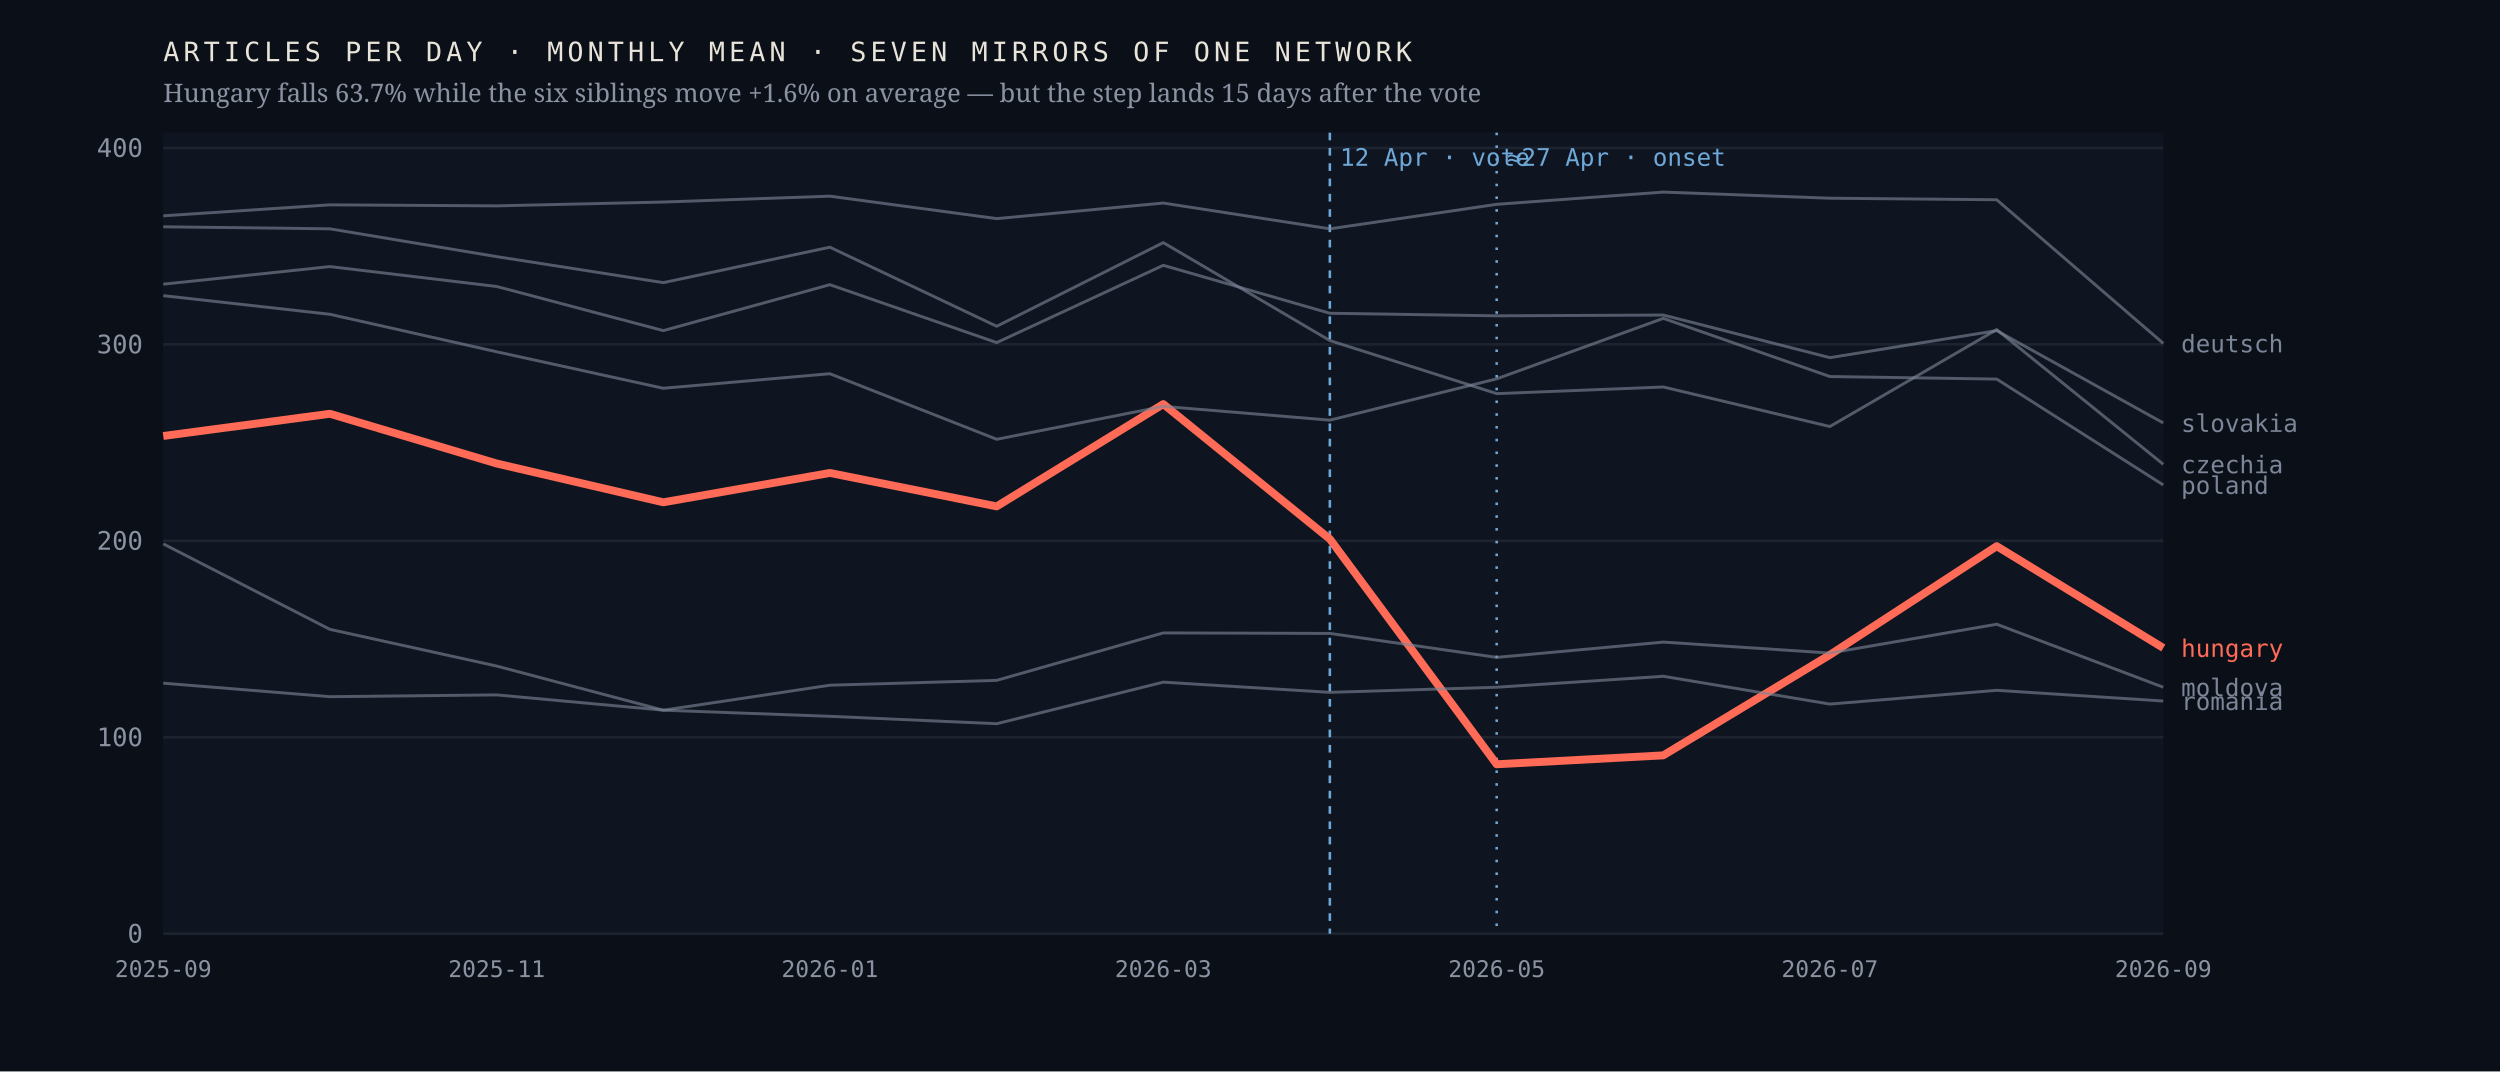
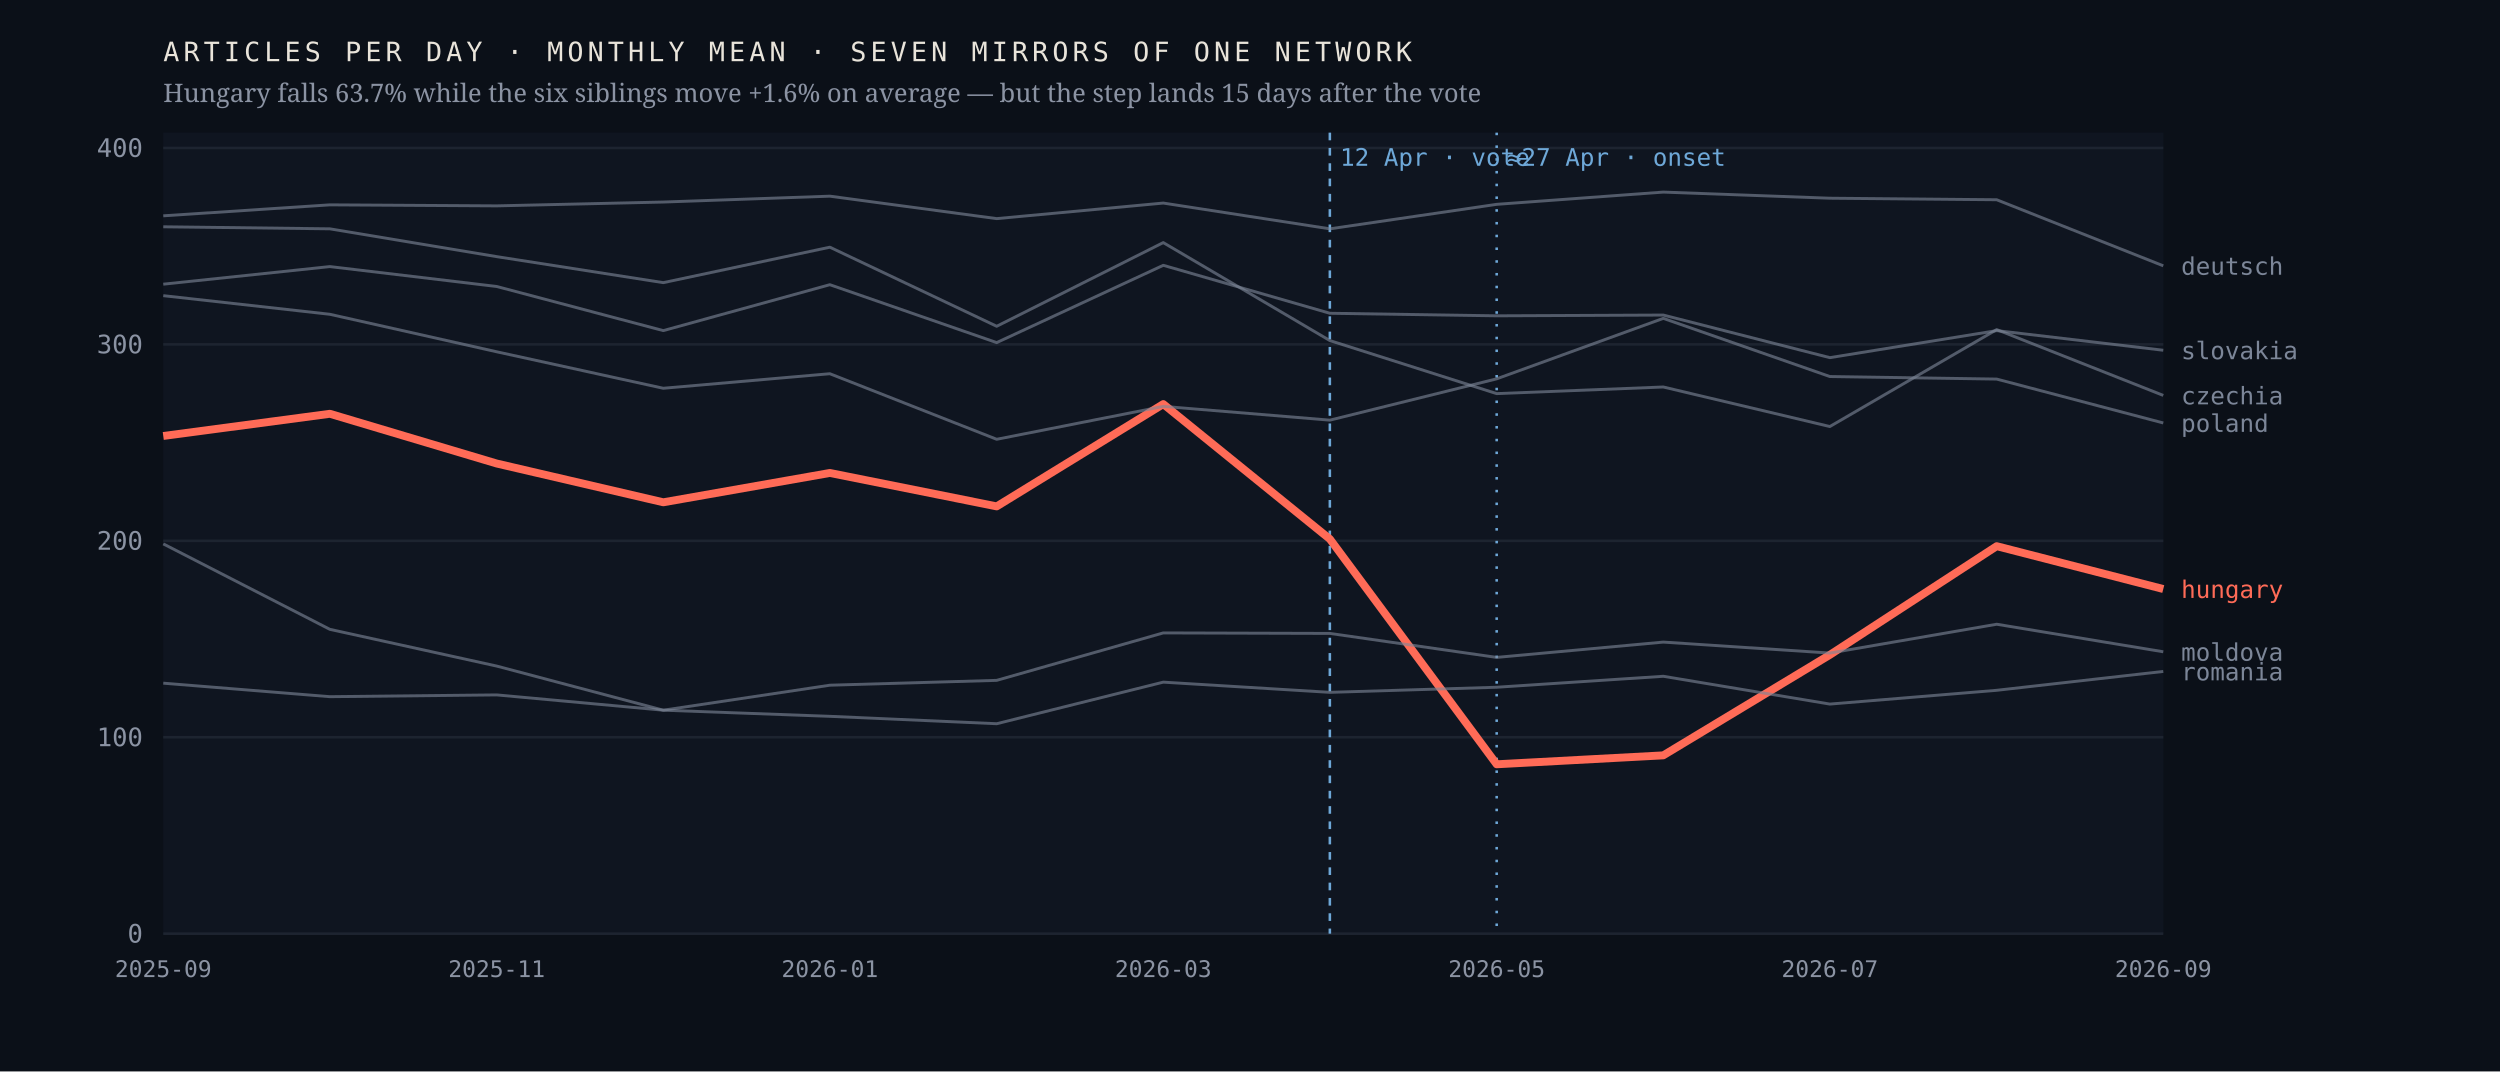
<svg xmlns="http://www.w3.org/2000/svg" viewBox="0 0 980 420" width="980" height="420" role="img" aria-label="Monthly output of seven mirrors of one network; the Hungarian line falls 63.7% after April 2026 while the six others hold roughly flat">
  <rect width="980" height="420" fill="#0b1018" />
  <rect x="64" y="52" width="784" height="314" fill="#0f1520" />
  <line x1="64" y1="366.0" x2="848" y2="366.0" stroke="#1d2430" stroke-width="1" />
  <text x="56.0" y="369.5" font-family="ui-monospace,'IBM Plex Mono',Menlo,monospace" font-size="10" font-weight="400" letter-spacing="0" fill="#8b93a3" text-anchor="end">0</text>
  <line x1="64" y1="289.0" x2="848" y2="289.0" stroke="#1d2430" stroke-width="1" />
  <text x="56.0" y="292.5" font-family="ui-monospace,'IBM Plex Mono',Menlo,monospace" font-size="10" font-weight="400" letter-spacing="0" fill="#8b93a3" text-anchor="end">100</text>
  <line x1="64" y1="212.0" x2="848" y2="212.0" stroke="#1d2430" stroke-width="1" />
  <text x="56.0" y="215.5" font-family="ui-monospace,'IBM Plex Mono',Menlo,monospace" font-size="10" font-weight="400" letter-spacing="0" fill="#8b93a3" text-anchor="end">200</text>
  <line x1="64" y1="135.0" x2="848" y2="135.0" stroke="#1d2430" stroke-width="1" />
  <text x="56.0" y="138.5" font-family="ui-monospace,'IBM Plex Mono',Menlo,monospace" font-size="10" font-weight="400" letter-spacing="0" fill="#8b93a3" text-anchor="end">300</text>
  <line x1="64" y1="58.0" x2="848" y2="58.0" stroke="#1d2430" stroke-width="1" />
  <text x="56.0" y="61.5" font-family="ui-monospace,'IBM Plex Mono',Menlo,monospace" font-size="10" font-weight="400" letter-spacing="0" fill="#8b93a3" text-anchor="end">400</text>
  <line x1="521.3" y1="52" x2="521.3" y2="366" stroke="#6ea8d8" stroke-width="1" stroke-dasharray="3 3" />
  <text x="525.3" y="65.0" font-family="ui-monospace,'IBM Plex Mono',Menlo,monospace" font-size="9.5" font-weight="400" letter-spacing="0" fill="#6ea8d8" text-anchor="start">12 Apr · vote</text>
  <line x1="586.7" y1="52" x2="586.7" y2="366" stroke="#6ea8d8" stroke-width="1" stroke-dasharray="1 4" />
  <text x="590.7" y="65.0" font-family="ui-monospace,'IBM Plex Mono',Menlo,monospace" font-size="9.5" font-weight="400" letter-spacing="0" fill="#6ea8d8" text-anchor="start">≈27 Apr · onset</text>
-   <polyline points="64.0,170.9 129.3,162.2 194.7,181.7 260.0,196.9 325.3,185.4 390.7,198.5 456.0,158.4 521.3,211.3 586.7,299.6 652.0,296.1 717.3,256.7 782.7,214.1 848.0,254.0" fill="none" stroke="#ff6b57" stroke-width="3.1" stroke-opacity="1" stroke-linejoin="round" />
-   <text x="855.0" y="257.5" font-family="ui-monospace,'IBM Plex Mono',Menlo,monospace" font-size="9.5" font-weight="500" letter-spacing="0" fill="#ff6b57" text-anchor="start">hungary</text>
-   <polyline points="64.0,88.9 129.3,89.7 194.7,100.6 260.0,110.8 325.3,96.9 390.7,127.9 456.0,95.1 521.3,133.5 586.7,154.3 652.0,151.7 717.3,167.2 782.7,129.2 848.0,182.0" fill="none" stroke="#7c8698" stroke-width="1.15" stroke-opacity="0.62" stroke-linejoin="round" />
-   <text x="855.0" y="185.5" font-family="ui-monospace,'IBM Plex Mono',Menlo,monospace" font-size="9.5" font-weight="400" letter-spacing="0" fill="#7c8698" text-anchor="start">czechia</text>
-   <polyline points="64.0,84.6 129.3,80.3 194.7,80.7 260.0,79.2 325.3,76.9 390.7,85.7 456.0,79.6 521.3,89.7 586.7,80.1 652.0,75.3 717.3,77.7 782.7,78.3 848.0,134.6" fill="none" stroke="#7c8698" stroke-width="1.15" stroke-opacity="0.62" stroke-linejoin="round" />
-   <text x="855.0" y="138.1" font-family="ui-monospace,'IBM Plex Mono',Menlo,monospace" font-size="9.5" font-weight="400" letter-spacing="0" fill="#7c8698" text-anchor="start">deutsch</text>
-   <polyline points="64.0,213.2 129.3,246.7 194.7,261.1 260.0,278.4 325.3,268.6 390.7,266.7 456.0,248.1 521.3,248.3 586.7,257.7 652.0,251.7 717.3,256.0 782.7,244.7 848.0,269.4" fill="none" stroke="#7c8698" stroke-width="1.15" stroke-opacity="0.62" stroke-linejoin="round" />
-   <text x="855.0" y="272.9" font-family="ui-monospace,'IBM Plex Mono',Menlo,monospace" font-size="9.5" font-weight="400" letter-spacing="0" fill="#7c8698" text-anchor="start">moldova</text>
-   <polyline points="64.0,115.9 129.3,123.2 194.7,137.9 260.0,152.2 325.3,146.5 390.7,172.2 456.0,159.3 521.3,164.7 586.7,148.5 652.0,124.8 717.3,147.6 782.7,148.6 848.0,190.1" fill="none" stroke="#7c8698" stroke-width="1.15" stroke-opacity="0.62" stroke-linejoin="round" />
-   <text x="855.0" y="193.6" font-family="ui-monospace,'IBM Plex Mono',Menlo,monospace" font-size="9.5" font-weight="400" letter-spacing="0" fill="#7c8698" text-anchor="start">poland</text>
-   <polyline points="64.0,267.8 129.3,273.1 194.7,272.4 260.0,278.4 325.3,280.8 390.7,283.7 456.0,267.4 521.3,271.4 586.7,269.4 652.0,265.1 717.3,276.0 782.7,270.6 848.0,274.8" fill="none" stroke="#7c8698" stroke-width="1.15" stroke-opacity="0.62" stroke-linejoin="round" />
-   <text x="855.0" y="278.3" font-family="ui-monospace,'IBM Plex Mono',Menlo,monospace" font-size="9.5" font-weight="400" letter-spacing="0" fill="#7c8698" text-anchor="start">romania</text>
-   <polyline points="64.0,111.4 129.3,104.5 194.7,112.3 260.0,129.6 325.3,111.6 390.7,134.3 456.0,104.0 521.3,122.8 586.7,123.8 652.0,123.5 717.3,140.2 782.7,129.6 848.0,165.8" fill="none" stroke="#7c8698" stroke-width="1.15" stroke-opacity="0.62" stroke-linejoin="round" />
-   <text x="855.0" y="169.3" font-family="ui-monospace,'IBM Plex Mono',Menlo,monospace" font-size="9.5" font-weight="400" letter-spacing="0" fill="#7c8698" text-anchor="start">slovakia</text>
+   <polyline points="64.0,170.9 129.3,162.2 194.7,181.7 260.0,196.9 325.3,185.4 390.7,198.5 456.0,158.4 521.3,211.3 586.7,299.6 652.0,296.1 717.3,256.7 782.7,214.1 848.0,230.9" fill="none" stroke="#ff6b57" stroke-width="3.1" stroke-opacity="1" stroke-linejoin="round" />
+   <text x="855.0" y="234.4" font-family="ui-monospace,'IBM Plex Mono',Menlo,monospace" font-size="9.5" font-weight="500" letter-spacing="0" fill="#ff6b57" text-anchor="start">hungary</text>
+   <polyline points="64.0,88.9 129.3,89.7 194.7,100.6 260.0,110.8 325.3,96.9 390.7,127.9 456.0,95.1 521.3,133.5 586.7,154.3 652.0,151.7 717.3,167.2 782.7,129.2 848.0,155.0" fill="none" stroke="#7c8698" stroke-width="1.15" stroke-opacity="0.62" stroke-linejoin="round" />
+   <text x="855.0" y="158.5" font-family="ui-monospace,'IBM Plex Mono',Menlo,monospace" font-size="9.5" font-weight="400" letter-spacing="0" fill="#7c8698" text-anchor="start">czechia</text>
+   <polyline points="64.0,84.6 129.3,80.3 194.7,80.7 260.0,79.2 325.3,76.9 390.7,85.7 456.0,79.6 521.3,89.7 586.7,80.1 652.0,75.3 717.3,77.7 782.7,78.3 848.0,104.2" fill="none" stroke="#7c8698" stroke-width="1.15" stroke-opacity="0.62" stroke-linejoin="round" />
+   <text x="855.0" y="107.7" font-family="ui-monospace,'IBM Plex Mono',Menlo,monospace" font-size="9.5" font-weight="400" letter-spacing="0" fill="#7c8698" text-anchor="start">deutsch</text>
+   <polyline points="64.0,213.2 129.3,246.7 194.7,261.1 260.0,278.4 325.3,268.6 390.7,266.7 456.0,248.1 521.3,248.3 586.7,257.7 652.0,251.7 717.3,256.0 782.7,244.7 848.0,255.5" fill="none" stroke="#7c8698" stroke-width="1.15" stroke-opacity="0.62" stroke-linejoin="round" />
+   <text x="855.0" y="259.0" font-family="ui-monospace,'IBM Plex Mono',Menlo,monospace" font-size="9.5" font-weight="400" letter-spacing="0" fill="#7c8698" text-anchor="start">moldova</text>
+   <polyline points="64.0,115.9 129.3,123.2 194.7,137.9 260.0,152.2 325.3,146.5 390.7,172.2 456.0,159.3 521.3,164.7 586.7,148.5 652.0,124.8 717.3,147.6 782.7,148.6 848.0,165.8" fill="none" stroke="#7c8698" stroke-width="1.15" stroke-opacity="0.62" stroke-linejoin="round" />
+   <text x="855.0" y="169.3" font-family="ui-monospace,'IBM Plex Mono',Menlo,monospace" font-size="9.5" font-weight="400" letter-spacing="0" fill="#7c8698" text-anchor="start">poland</text>
+   <polyline points="64.0,267.8 129.3,273.1 194.7,272.4 260.0,278.4 325.3,280.8 390.7,283.7 456.0,267.4 521.3,271.4 586.7,269.4 652.0,265.1 717.3,276.0 782.7,270.6 848.0,263.2" fill="none" stroke="#7c8698" stroke-width="1.15" stroke-opacity="0.62" stroke-linejoin="round" />
+   <text x="855.0" y="266.7" font-family="ui-monospace,'IBM Plex Mono',Menlo,monospace" font-size="9.5" font-weight="400" letter-spacing="0" fill="#7c8698" text-anchor="start">romania</text>
+   <polyline points="64.0,111.4 129.3,104.5 194.7,112.3 260.0,129.6 325.3,111.6 390.7,134.3 456.0,104.0 521.3,122.8 586.7,123.8 652.0,123.5 717.3,140.2 782.7,129.6 848.0,137.3" fill="none" stroke="#7c8698" stroke-width="1.15" stroke-opacity="0.62" stroke-linejoin="round" />
+   <text x="855.0" y="140.8" font-family="ui-monospace,'IBM Plex Mono',Menlo,monospace" font-size="9.5" font-weight="400" letter-spacing="0" fill="#7c8698" text-anchor="start">slovakia</text>
  <text x="64.0" y="383.0" font-family="ui-monospace,'IBM Plex Mono',Menlo,monospace" font-size="9" font-weight="400" letter-spacing="0" fill="#8b93a3" text-anchor="middle">2025-09</text>
  <text x="194.7" y="383.0" font-family="ui-monospace,'IBM Plex Mono',Menlo,monospace" font-size="9" font-weight="400" letter-spacing="0" fill="#8b93a3" text-anchor="middle">2025-11</text>
  <text x="325.3" y="383.0" font-family="ui-monospace,'IBM Plex Mono',Menlo,monospace" font-size="9" font-weight="400" letter-spacing="0" fill="#8b93a3" text-anchor="middle">2026-01</text>
  <text x="456.0" y="383.0" font-family="ui-monospace,'IBM Plex Mono',Menlo,monospace" font-size="9" font-weight="400" letter-spacing="0" fill="#8b93a3" text-anchor="middle">2026-03</text>
  <text x="586.7" y="383.0" font-family="ui-monospace,'IBM Plex Mono',Menlo,monospace" font-size="9" font-weight="400" letter-spacing="0" fill="#8b93a3" text-anchor="middle">2026-05</text>
  <text x="717.3" y="383.0" font-family="ui-monospace,'IBM Plex Mono',Menlo,monospace" font-size="9" font-weight="400" letter-spacing="0" fill="#8b93a3" text-anchor="middle">2026-07</text>
  <text x="848.0" y="383.0" font-family="ui-monospace,'IBM Plex Mono',Menlo,monospace" font-size="9" font-weight="400" letter-spacing="0" fill="#8b93a3" text-anchor="middle">2026-09</text>
  <text x="64.0" y="24.0" font-family="ui-monospace,'IBM Plex Mono',Menlo,monospace" font-size="10.5" font-weight="400" letter-spacing="1.6" fill="#e9e4da" text-anchor="start">ARTICLES PER DAY · MONTHLY MEAN · SEVEN MIRRORS OF ONE NETWORK</text>
  <text x="64.0" y="40.0" font-family="'Newsreader',Georgia,serif" font-size="10" font-weight="400" letter-spacing="0" fill="#8b93a3" text-anchor="start">Hungary falls 63.7% while the six siblings move +1.6% on average — but the step lands 15 days after the vote</text>
</svg>
